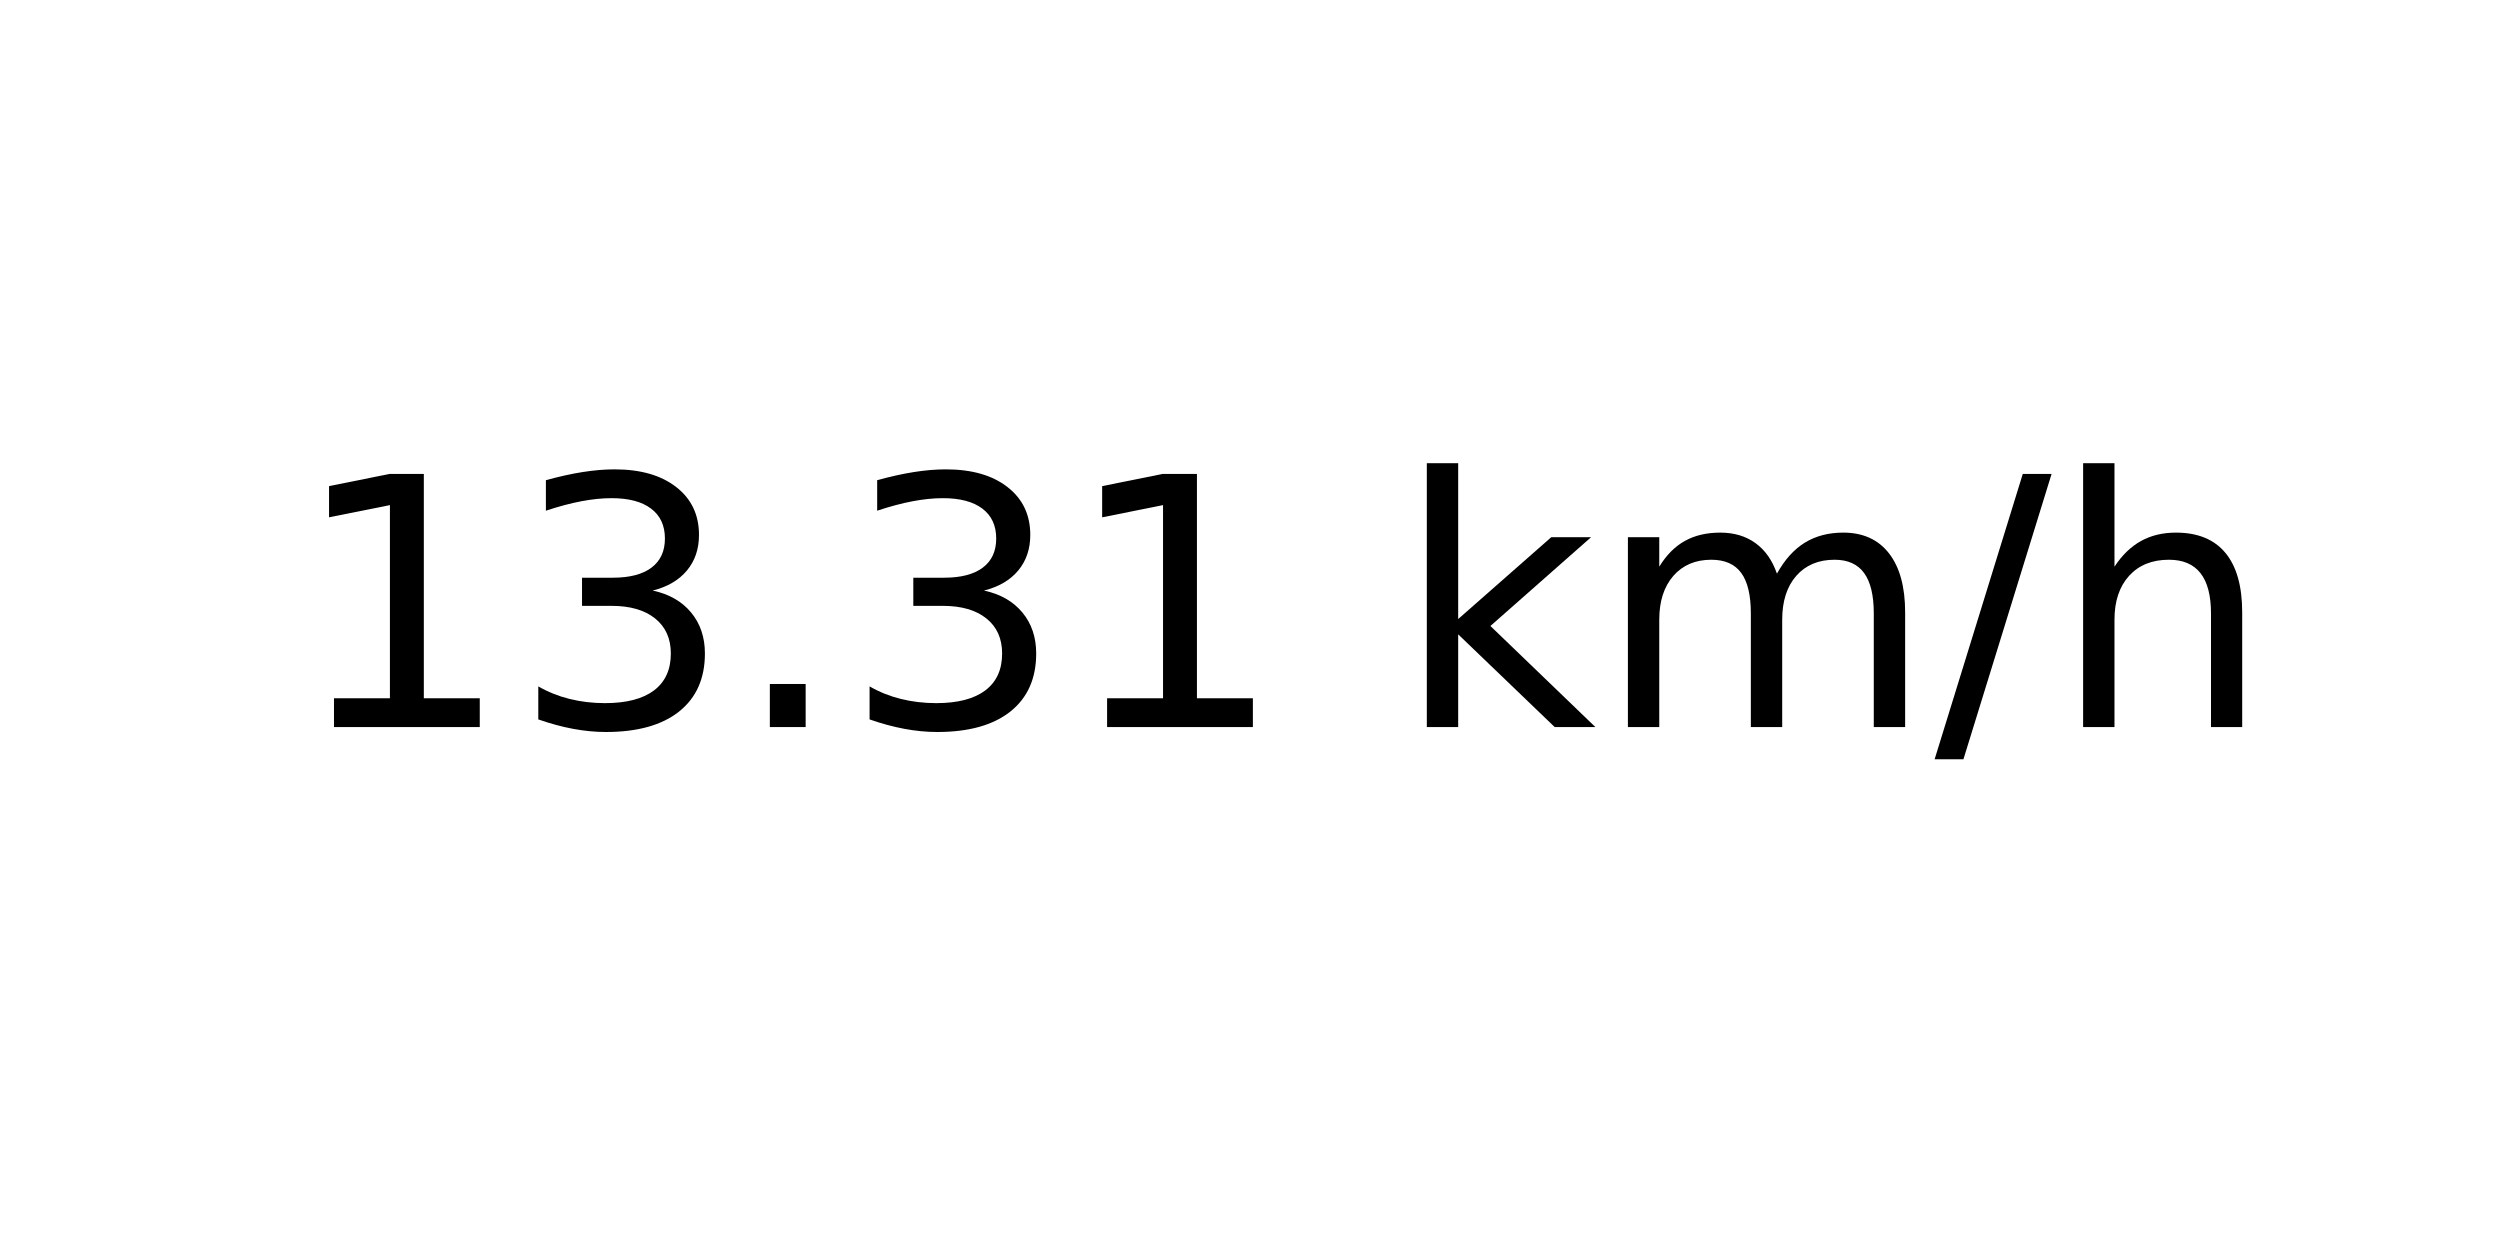
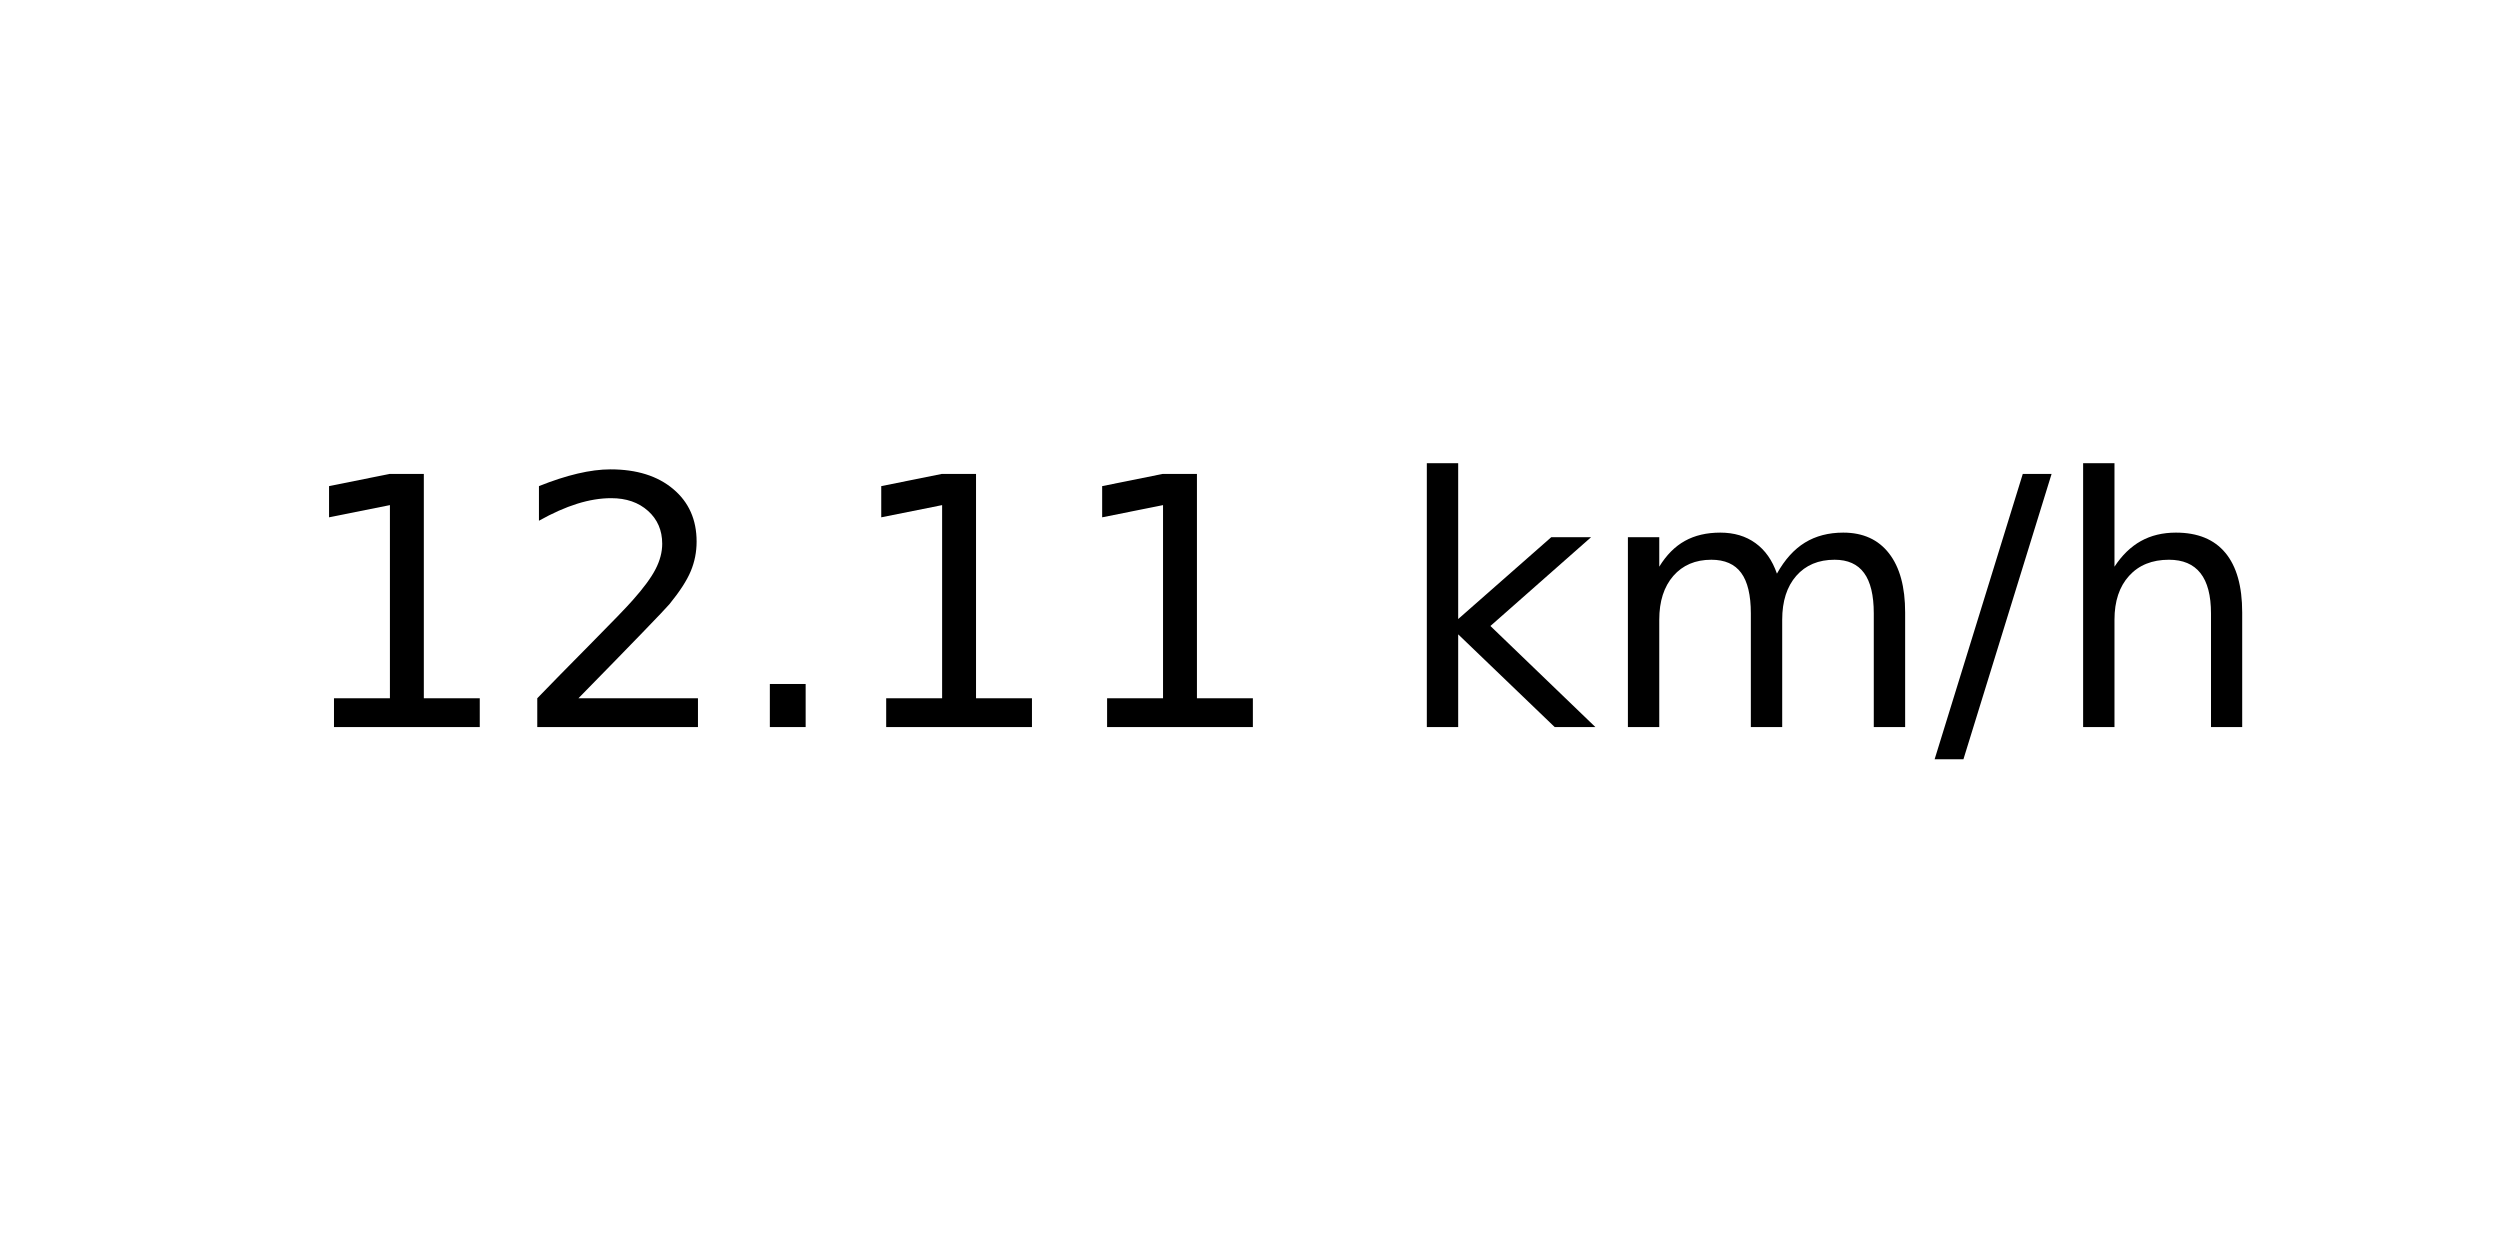
<svg xmlns="http://www.w3.org/2000/svg" xmlns:xlink="http://www.w3.org/1999/xlink" width="72pt" height="36pt" viewBox="0 0 72 36" version="1.1">
  <defs>
    <style type="text/css">*{stroke-linejoin: round; stroke-linecap: butt}</style>
  </defs>
  <g id="figure_1">
    <g id="axes_1">
      <g id="text_1">
        <g transform="translate(8.378125 20.93937) scale(0.1 -0.1)">
          <defs>
            <path id="DejaVuSans-31" d="M 794 531  L 1825 531  L 1825 4091  L 703 3866  L 703 4441  L 1819 4666  L 2450 4666  L 2450 531  L 3481 531  L 3481 0  L 794 0  L 794 531  z " transform="scale(0.015625)" />
-             <path id="DejaVuSans-33" d="M 2597 2516  Q 3050 2419 3304 2112  Q 3559 1806 3559 1356  Q 3559 666 3084 287  Q 2609 -91 1734 -91  Q 1441 -91 1130 -33  Q 819 25 488 141  L 488 750  Q 750 597 1062 519  Q 1375 441 1716 441  Q 2309 441 2620 675  Q 2931 909 2931 1356  Q 2931 1769 2642 2001  Q 2353 2234 1838 2234  L 1294 2234  L 1294 2753  L 1863 2753  Q 2328 2753 2575 2939  Q 2822 3125 2822 3475  Q 2822 3834 2567 4026  Q 2313 4219 1838 4219  Q 1578 4219 1281 4162  Q 984 4106 628 3988  L 628 4550  Q 988 4650 1302 4700  Q 1616 4750 1894 4750  Q 2613 4750 3031 4423  Q 3450 4097 3450 3541  Q 3450 3153 3228 2886  Q 3006 2619 2597 2516  z " transform="scale(0.015625)" />
+             <path id="DejaVuSans-32" d="M 1228 531  L 3431 531  L 3431 0  L 469 0  L 469 531  Q 828 903 1448 1529  Q 2069 2156 2228 2338  Q 2531 2678 2651 2914  Q 2772 3150 2772 3378  Q 2772 3750 2511 3984  Q 2250 4219 1831 4219  Q 1534 4219 1204 4116  Q 875 4013 500 3803  L 500 4441  Q 881 4594 1212 4672  Q 1544 4750 1819 4750  Q 2544 4750 2975 4387  Q 3406 4025 3406 3419  Q 3406 3131 3298 2873  Q 3191 2616 2906 2266  Q 2828 2175 2409 1742  Q 1991 1309 1228 531  z " transform="scale(0.015625)" />
            <path id="DejaVuSans-2e" d="M 684 794  L 1344 794  L 1344 0  L 684 0  L 684 794  z " transform="scale(0.015625)" />
            <path id="DejaVuSans-20" transform="scale(0.015625)" />
            <path id="DejaVuSans-6b" d="M 581 4863  L 1159 4863  L 1159 1991  L 2875 3500  L 3609 3500  L 1753 1863  L 3688 0  L 2938 0  L 1159 1709  L 1159 0  L 581 0  L 581 4863  z " transform="scale(0.015625)" />
            <path id="DejaVuSans-6d" d="M 3328 2828  Q 3544 3216 3844 3400  Q 4144 3584 4550 3584  Q 5097 3584 5394 3201  Q 5691 2819 5691 2113  L 5691 0  L 5113 0  L 5113 2094  Q 5113 2597 4934 2840  Q 4756 3084 4391 3084  Q 3944 3084 3684 2787  Q 3425 2491 3425 1978  L 3425 0  L 2847 0  L 2847 2094  Q 2847 2600 2669 2842  Q 2491 3084 2119 3084  Q 1678 3084 1418 2786  Q 1159 2488 1159 1978  L 1159 0  L 581 0  L 581 3500  L 1159 3500  L 1159 2956  Q 1356 3278 1631 3431  Q 1906 3584 2284 3584  Q 2666 3584 2933 3390  Q 3200 3197 3328 2828  z " transform="scale(0.015625)" />
            <path id="DejaVuSans-2f" d="M 1625 4666  L 2156 4666  L 531 -594  L 0 -594  L 1625 4666  z " transform="scale(0.015625)" />
            <path id="DejaVuSans-68" d="M 3513 2113  L 3513 0  L 2938 0  L 2938 2094  Q 2938 2591 2744 2837  Q 2550 3084 2163 3084  Q 1697 3084 1428 2787  Q 1159 2491 1159 1978  L 1159 0  L 581 0  L 581 4863  L 1159 4863  L 1159 2956  Q 1366 3272 1645 3428  Q 1925 3584 2291 3584  Q 2894 3584 3203 3211  Q 3513 2838 3513 2113  z " transform="scale(0.015625)" />
          </defs>
          <use xlink:href="#DejaVuSans-31" />
-           <use xlink:href="#DejaVuSans-33" x="63.623" />
+           <use xlink:href="#DejaVuSans-32" x="63.623" />
          <use xlink:href="#DejaVuSans-2e" x="127.246" />
-           <use xlink:href="#DejaVuSans-33" x="159.033" />
+           <use xlink:href="#DejaVuSans-31" x="159.033" />
          <use xlink:href="#DejaVuSans-31" x="222.656" />
          <use xlink:href="#DejaVuSans-20" x="286.279" />
          <use xlink:href="#DejaVuSans-6b" x="318.066" />
          <use xlink:href="#DejaVuSans-6d" x="375.977" />
          <use xlink:href="#DejaVuSans-2f" x="473.389" />
          <use xlink:href="#DejaVuSans-68" x="507.08" />
        </g>
      </g>
    </g>
  </g>
</svg>
